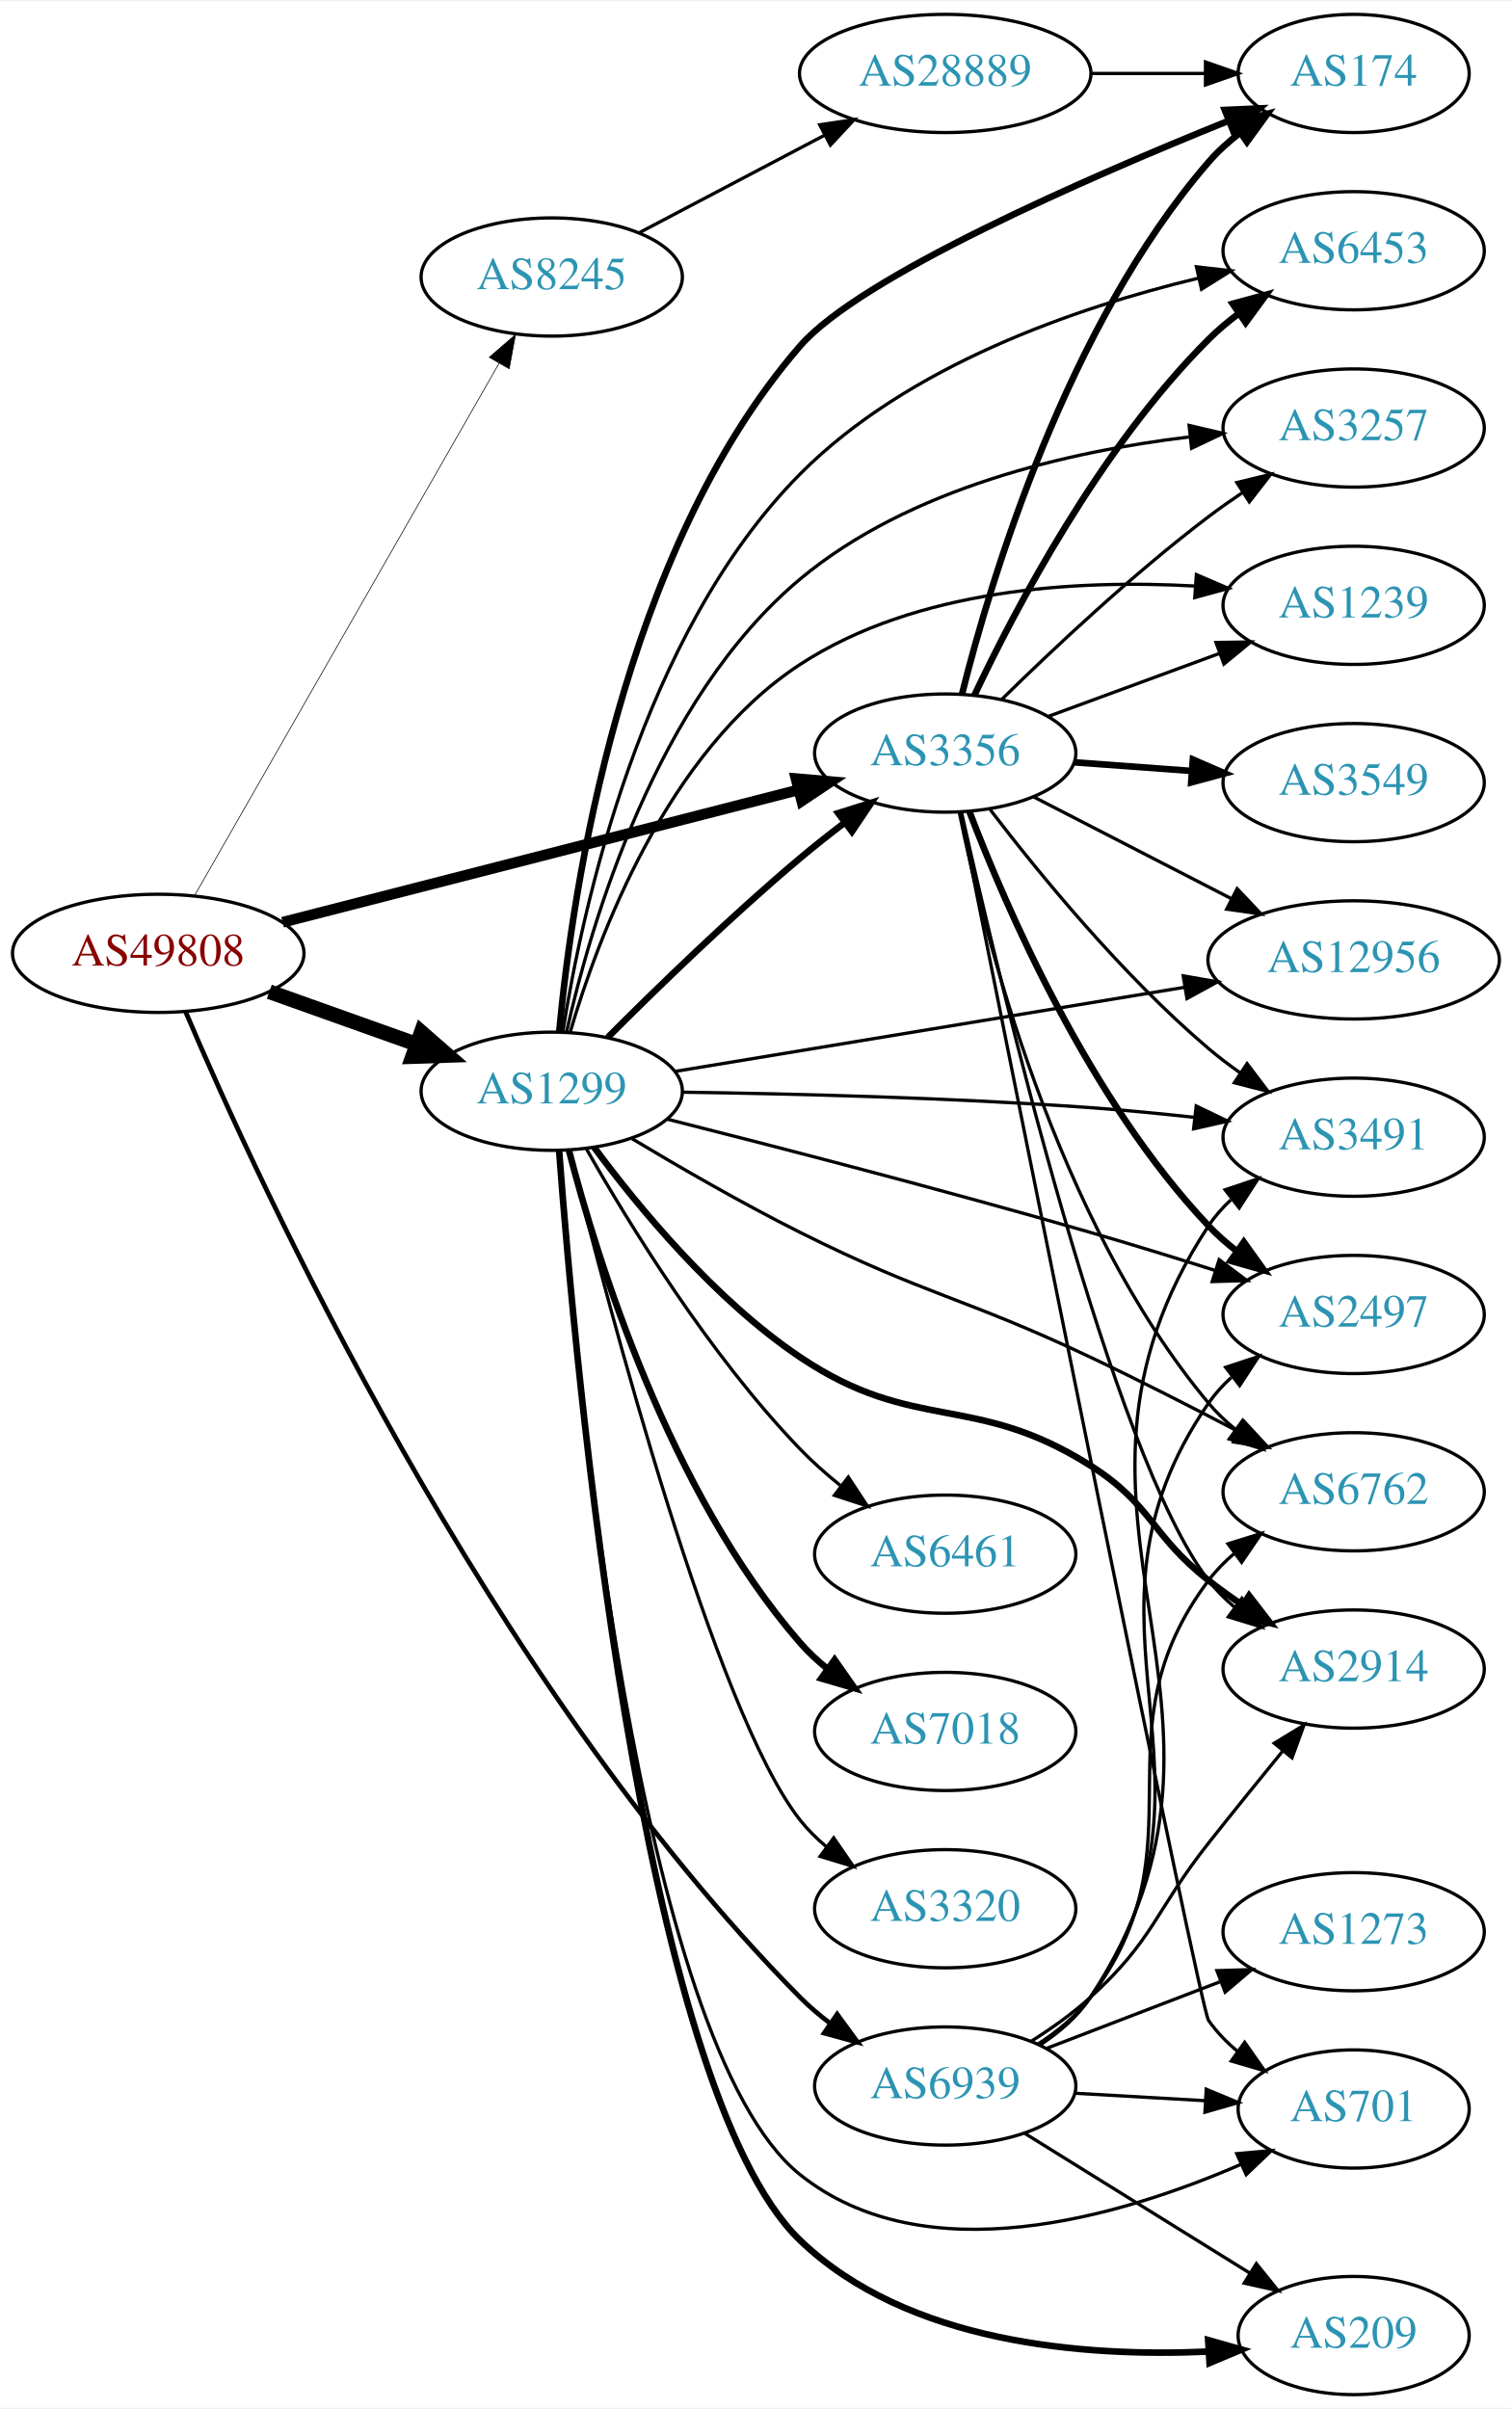
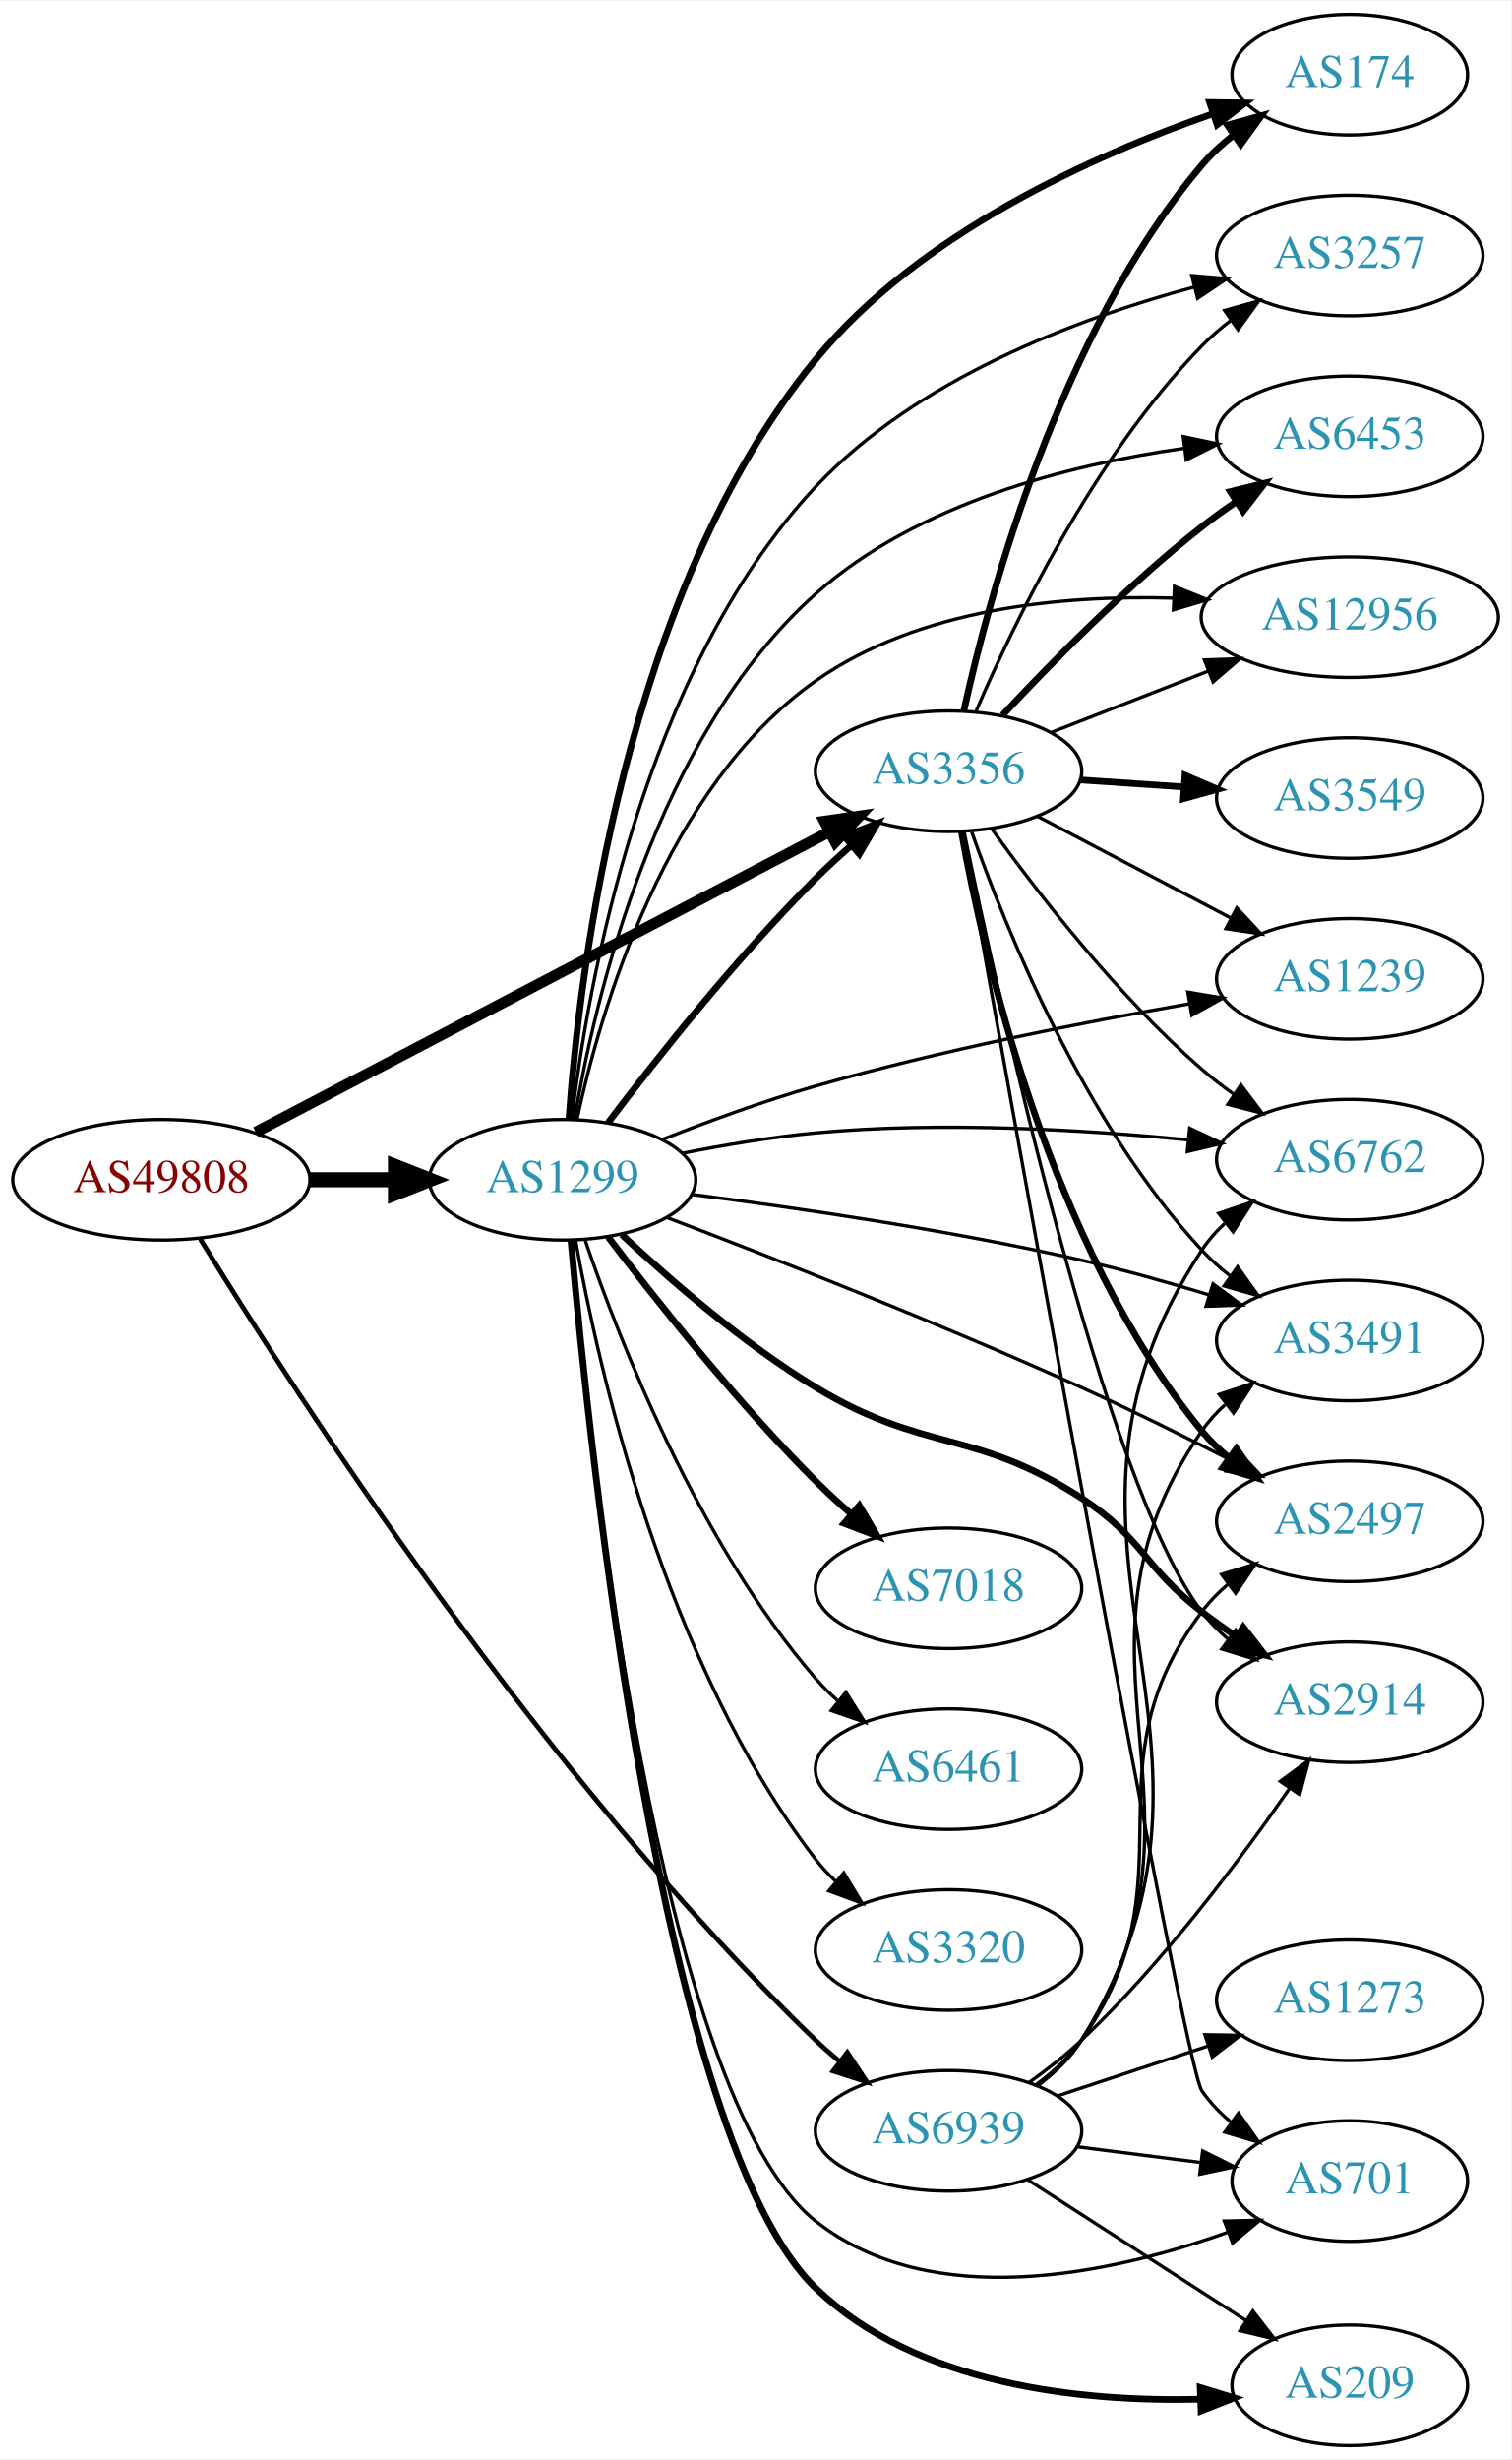
- <svg xmlns="http://www.w3.org/2000/svg" xmlns:xlink="http://www.w3.org/1999/xlink" width="460pt" height="733pt" viewBox="0.00 0.00 460.47 733.00">
-   <g id="graph0" class="graph" transform="scale(1 1) rotate(0) translate(4 729)">
-     <polygon fill="white" stroke="none" points="-4,4 -4,-729 456.469,-729 456.469,4 -4,4" />
+ <svg xmlns="http://www.w3.org/2000/svg" xmlns:xlink="http://www.w3.org/1999/xlink" width="451pt" height="734pt" viewBox="0.00 0.00 451.37 734.00">
+   <g id="graph0" class="graph" transform="scale(1 1) rotate(0) translate(4 730)">
+     <polygon fill="white" stroke="none" points="-4,4 -4,-730 447.37,-730 447.37,4 -4,4" />
    <g id="node1" class="node">
      <g id="a_node1">
        <a xlink:href="/asn/49808" xlink:title="AS49808 ~ POWERSPEED-AS [AT]">
-           <ellipse fill="#ffffff" stroke="black" cx="44.196" cy="-439" rx="44.393" ry="18" />
-           <text text-anchor="middle" x="44.196" y="-435.3" font-family="Times,serif" font-size="14.00" fill="#880000">AS49808</text>
+           <ellipse fill="#ffffff" stroke="black" cx="44.196" cy="-378" rx="44.393" ry="18" />
+           <text text-anchor="middle" x="44.196" y="-374.3" font-family="Times,serif" font-size="14.00" fill="#880000">AS49808</text>
        </a>
      </g>
    </g>
    <g id="node2" class="node">
      <g id="a_node2">
        <a xlink:href="/asn/1299" xlink:title="AS1299 ~ Telia Carrier [EU]">
-           <ellipse fill="#ffffff" stroke="black" cx="164.039" cy="-397" rx="39.794" ry="18" />
-           <text text-anchor="middle" x="164.039" y="-393.3" font-family="Times,serif" font-size="14.00" fill="#2c94b3">AS1299</text>
+           <ellipse fill="#ffffff" stroke="black" cx="164.039" cy="-378" rx="39.794" ry="18" />
+           <text text-anchor="middle" x="164.039" y="-374.3" font-family="Times,serif" font-size="14.00" fill="#2c94b3">AS1299</text>
        </a>
      </g>
    </g>
    <g id="edge1" class="edge">
-       <path fill="none" stroke="black" stroke-width="4.5" d="M78.022,-427.301C91.855,-422.37 108.093,-416.583 122.651,-411.394" />
-       <polygon fill="black" stroke="black" stroke-width="4.5" points="124.313,-414.982 132.411,-407.916 121.669,-407.564 124.313,-414.982" />
+       <path fill="none" stroke="black" stroke-width="4.5" d="M88.407,-378C96.72,-378 105.482,-378 113.965,-378" />
+       <polygon fill="black" stroke="black" stroke-width="4.5" points="114.123,-381.938 124.123,-378 114.123,-374.063 114.123,-381.938" />
    </g>
    <g id="node3" class="node">
      <g id="a_node3">
        <a xlink:href="/asn/3356" xlink:title="AS3356 ~ Level 3 Parent, LLC [US]">
-           <ellipse fill="#ffffff" stroke="black" cx="283.881" cy="-500" rx="39.794" ry="18" />
-           <text text-anchor="middle" x="283.881" y="-496.3" font-family="Times,serif" font-size="14.00" fill="#2c94b3">AS3356</text>
+           <ellipse fill="#ffffff" stroke="black" cx="279.332" cy="-500" rx="39.794" ry="18" />
+           <text text-anchor="middle" x="279.332" y="-496.3" font-family="Times,serif" font-size="14.00" fill="#2c94b3">AS3356</text>
        </a>
      </g>
    </g>
    <g id="edge2" class="edge">
-       <path fill="none" stroke="black" stroke-width="3.273" d="M82.074,-448.464C124.502,-459.353 194.107,-477.217 239.209,-488.792" />
-       <polygon fill="black" stroke="black" stroke-width="3.273" points="238.443,-492.209 248.999,-491.304 240.183,-485.428 238.443,-492.209" />
+       <path fill="none" stroke="black" stroke-width="3.273" d="M72.396,-392.234C114.873,-414.462 196.916,-457.395 243.606,-481.828" />
+       <polygon fill="black" stroke="black" stroke-width="3.273" points="242.244,-485.066 252.727,-486.601 245.49,-478.864 242.244,-485.066" />
    </g>
    <g id="node4" class="node">
      <g id="a_node4">
-         <a xlink:href="/asn/8245" xlink:title="AS8245 ~ Video-Broadcast GmbH [AT]">
-           <ellipse fill="#ffffff" stroke="black" cx="164.039" cy="-645" rx="39.794" ry="18" />
-           <text text-anchor="middle" x="164.039" y="-641.3" font-family="Times,serif" font-size="14.00" fill="#2c94b3">AS8245</text>
+         <a xlink:href="/asn/6939" xlink:title="AS6939 ~ Hurricane Electric LLC [US]">
+           <ellipse fill="#ffffff" stroke="black" cx="279.332" cy="-94" rx="39.794" ry="18" />
+           <text text-anchor="middle" x="279.332" y="-90.3" font-family="Times,serif" font-size="14.00" fill="#2c94b3">AS6939</text>
        </a>
      </g>
    </g>
    <g id="edge3" class="edge">
-       <path fill="none" stroke="black" stroke-width="0.205" d="M55.243,-456.563C75.985,-492.822 123.639,-576.125 148.041,-618.782" />
-       <polygon fill="black" stroke="black" stroke-width="0.205" points="145.013,-620.539 153.017,-627.481 151.089,-617.063 145.013,-620.539" />
+       <path fill="none" stroke="black" stroke-width="1.432" d="M55.831,-360.296C82.775,-316.359 157.452,-200.166 239.685,-121 241.841,-118.925 244.169,-116.891 246.577,-114.93" />
+       <polygon fill="black" stroke="black" stroke-width="1.432" points="249.085,-117.421 254.933,-108.586 244.852,-111.846 249.085,-117.421" />
+     </g>
+     <g id="edge4" class="edge">
+       <path fill="none" stroke="black" stroke-width="2" d="M177.648,-395.057C191.83,-413.781 215.991,-444.325 239.685,-468 242.963,-471.275 246.546,-474.57 250.168,-477.736" />
+       <polygon fill="black" stroke="black" stroke-width="2" points="248.155,-480.618 258.051,-484.402 252.675,-475.273 248.155,-480.618" />
    </g>
    <g id="node5" class="node">
      <g id="a_node5">
-         <a xlink:href="/asn/6939" xlink:title="AS6939 ~ Hurricane Electric LLC [US]">
-           <ellipse fill="#ffffff" stroke="black" cx="283.881" cy="-94" rx="39.794" ry="18" />
-           <text text-anchor="middle" x="283.881" y="-90.3" font-family="Times,serif" font-size="14.00" fill="#2c94b3">AS6939</text>
-         </a>
-       </g>
-     </g>
-     <g id="edge4" class="edge">
-       <path fill="none" stroke="black" stroke-width="1.432" d="M52.515,-421.241C74.445,-369.689 144.057,-217.564 239.685,-121 242.476,-118.182 245.614,-115.523 248.893,-113.053" />
-       <polygon fill="black" stroke="black" stroke-width="1.432" points="250.963,-115.877 257.214,-107.323 246.993,-110.112 250.963,-115.877" />
-     </g>
-     <g id="edge17" class="edge">
-       <path fill="none" stroke="black" stroke-width="2" d="M181.105,-413.392C195.871,-428.184 218.601,-450.277 239.685,-468 243.972,-471.603 248.622,-475.275 253.23,-478.786" />
-       <polygon fill="black" stroke="black" stroke-width="2" points="251.284,-481.701 261.39,-484.881 255.473,-476.092 251.284,-481.701" />
+         <a xlink:href="/asn/174" xlink:title="AS174 ~ Cogent Communications [US]">
+           <ellipse fill="#ffffff" stroke="black" cx="399.174" cy="-708" rx="35.194" ry="18" />
+           <text text-anchor="middle" x="399.174" y="-704.3" font-family="Times,serif" font-size="14.00" fill="#2c94b3">AS174</text>
+         </a>
+       </g>
+     </g>
+     <g id="edge5" class="edge">
+       <path fill="none" stroke="black" stroke-width="2" d="M165.95,-396.183C169.04,-440.051 182.428,-553.22 239.685,-623 270.461,-660.507 322.269,-683.799 358.238,-696.313" />
+       <polygon fill="black" stroke="black" stroke-width="2" points="357.338,-699.703 367.932,-699.56 359.561,-693.065 357.338,-699.703" />
    </g>
    <g id="node6" class="node">
      <g id="a_node6">
        <a xlink:href="/asn/2914" xlink:title="AS2914 ~ NTT America, Inc. [US]">
-           <ellipse fill="#ffffff" stroke="black" cx="408.273" cy="-221" rx="39.794" ry="18" />
-           <text text-anchor="middle" x="408.273" y="-217.3" font-family="Times,serif" font-size="14.00" fill="#2c94b3">AS2914</text>
-         </a>
-       </g>
-     </g>
-     <g id="edge5" class="edge">
-       <path fill="none" stroke="black" stroke-width="2" d="M176.946,-379.914C190.341,-361.817 213.656,-333.494 239.685,-316 274.489,-292.609 292.645,-305.428 328.077,-283 346.933,-271.065 346.517,-261.769 364.077,-248 367.366,-245.422 370.912,-242.875 374.508,-240.437" />
-       <polygon fill="black" stroke="black" stroke-width="2" points="376.422,-243.367 382.894,-234.979 372.604,-237.5 376.422,-243.367" />
+           <ellipse fill="#ffffff" stroke="black" cx="399.174" cy="-222" rx="39.794" ry="18" />
+           <text text-anchor="middle" x="399.174" y="-218.3" font-family="Times,serif" font-size="14.00" fill="#2c94b3">AS2914</text>
+         </a>
+       </g>
+     </g>
+     <g id="edge6" class="edge">
+       <path fill="none" stroke="black" stroke-width="2" d="M181.711,-361.638C196.149,-348.112 218.06,-329.073 239.685,-316 272.351,-296.252 286.957,-303.778 318.978,-283 337.44,-271.02 337.562,-262.454 354.978,-249 358.285,-246.445 361.843,-243.914 365.446,-241.484" />
+       <polygon fill="black" stroke="black" stroke-width="2" points="367.357,-244.417 373.84,-236.037 363.546,-238.545 367.357,-244.417" />
    </g>
    <g id="node7" class="node">
      <g id="a_node7">
-         <a xlink:href="/asn/6453" xlink:title="AS6453 ~ TATA COMMUNICATIONS (AMERICA) INC [US]">
-           <ellipse fill="#ffffff" stroke="black" cx="408.273" cy="-653" rx="39.794" ry="18" />
-           <text text-anchor="middle" x="408.273" y="-649.3" font-family="Times,serif" font-size="14.00" fill="#2c94b3">AS6453</text>
-         </a>
-       </g>
-     </g>
-     <g id="edge6" class="edge">
-       <path fill="none" stroke="black" d="M167.427,-415.09C173.2,-451.898 191.197,-536.148 239.685,-585 272.54,-618.102 323.687,-635.683 360.84,-644.611" />
-       <polygon fill="black" stroke="black" points="360.393,-648.099 370.921,-646.906 361.947,-641.274 360.393,-648.099" />
+         <a xlink:href="/asn/3257" xlink:title="AS3257 ~ GTT [DE]">
+           <ellipse fill="#ffffff" stroke="black" cx="399.174" cy="-654" rx="39.794" ry="18" />
+           <text text-anchor="middle" x="399.174" y="-650.3" font-family="Times,serif" font-size="14.00" fill="#2c94b3">AS3257</text>
+         </a>
+       </g>
+     </g>
+     <g id="edge7" class="edge">
+       <path fill="none" stroke="black" d="M166.76,-395.968C171.425,-435.219 187.69,-529.537 239.685,-585 269.761,-617.082 317.334,-635.044 352.519,-644.539" />
+       <polygon fill="black" stroke="black" points="351.992,-648.017 362.548,-647.109 353.73,-641.236 351.992,-648.017" />
    </g>
    <g id="node8" class="node">
      <g id="a_node8">
-         <a xlink:href="/asn/174" xlink:title="AS174 ~ Cogent Communications [US]">
-           <ellipse fill="#ffffff" stroke="black" cx="408.273" cy="-707" rx="35.194" ry="18" />
-           <text text-anchor="middle" x="408.273" y="-703.3" font-family="Times,serif" font-size="14.00" fill="#2c94b3">AS174</text>
-         </a>
-       </g>
-     </g>
-     <g id="edge7" class="edge">
-       <path fill="none" stroke="black" stroke-width="2" d="M166.33,-415.207C170.195,-456.99 185.058,-560.998 239.685,-624 257.878,-644.981 326.587,-674.983 370.178,-692.581" />
-       <polygon fill="black" stroke="black" stroke-width="2" points="369.02,-695.888 379.604,-696.352 371.62,-689.389 369.02,-695.888" />
+         <a xlink:href="/asn/7018" xlink:title="AS7018 ~ AT&amp;T Services, Inc. [US]">
+           <ellipse fill="#ffffff" stroke="black" cx="279.332" cy="-256" rx="39.794" ry="18" />
+           <text text-anchor="middle" x="279.332" y="-252.3" font-family="Times,serif" font-size="14.00" fill="#2c94b3">AS7018</text>
+         </a>
+       </g>
+     </g>
+     <g id="edge8" class="edge">
+       <path fill="none" stroke="black" stroke-width="2" d="M177.648,-360.943C191.83,-342.219 215.991,-311.675 239.685,-288 242.963,-284.725 246.546,-281.43 250.168,-278.264" />
+       <polygon fill="black" stroke="black" stroke-width="2" points="252.675,-280.727 258.051,-271.598 248.155,-275.382 252.675,-280.727" />
    </g>
    <g id="node9" class="node">
      <g id="a_node9">
-         <a xlink:href="/asn/3257" xlink:title="AS3257 ~ GTT [DE]">
-           <ellipse fill="#ffffff" stroke="black" cx="408.273" cy="-599" rx="39.794" ry="18" />
-           <text text-anchor="middle" x="408.273" y="-595.3" font-family="Times,serif" font-size="14.00" fill="#2c94b3">AS3257</text>
-         </a>
-       </g>
-     </g>
-     <g id="edge8" class="edge">
-       <path fill="none" stroke="black" d="M168.522,-414.951C175.788,-447.486 195.684,-516.224 239.685,-553 272.976,-580.824 321.748,-591.904 358.103,-596.271" />
-       <polygon fill="black" stroke="black" points="358.165,-599.798 368.479,-597.378 358.907,-592.837 358.165,-599.798" />
+         <a xlink:href="/asn/701" xlink:title="AS701 ~ UUNET [US]">
+           <ellipse fill="#ffffff" stroke="black" cx="399.174" cy="-79" rx="35.194" ry="18" />
+           <text text-anchor="middle" x="399.174" y="-75.3" font-family="Times,serif" font-size="14.00" fill="#2c94b3">AS701</text>
+         </a>
+       </g>
+     </g>
+     <g id="edge9" class="edge">
+       <path fill="none" stroke="black" d="M166.525,-359.893C171.923,-299.102 192.701,-104.042 239.685,-67 274.447,-39.594 327.877,-51.247 362.929,-63.769" />
+       <polygon fill="black" stroke="black" points="361.705,-67.048 372.297,-67.293 364.169,-60.496 361.705,-67.048" />
    </g>
    <g id="node10" class="node">
      <g id="a_node10">
-         <a xlink:href="/asn/3491" xlink:title="AS3491 ~ PCCW Global, Inc. [US]">
-           <ellipse fill="#ffffff" stroke="black" cx="408.273" cy="-383" rx="39.794" ry="18" />
-           <text text-anchor="middle" x="408.273" y="-379.3" font-family="Times,serif" font-size="14.00" fill="#2c94b3">AS3491</text>
-         </a>
-       </g>
-     </g>
-     <g id="edge9" class="edge">
-       <path fill="none" stroke="black" d="M203.956,-396.708C237.016,-396.244 285.709,-395.052 328.077,-392 338.325,-391.262 349.291,-390.195 359.696,-389.052" />
-       <polygon fill="black" stroke="black" points="360.327,-392.502 369.866,-387.893 359.534,-385.547 360.327,-392.502" />
+         <a xlink:href="/asn/6453" xlink:title="AS6453 ~ TATA COMMUNICATIONS (AMERICA) INC [US]">
+           <ellipse fill="#ffffff" stroke="black" cx="399.174" cy="-600" rx="39.794" ry="18" />
+           <text text-anchor="middle" x="399.174" y="-596.3" font-family="Times,serif" font-size="14.00" fill="#2c94b3">AS6453</text>
+         </a>
+       </g>
+     </g>
+     <g id="edge10" class="edge">
+       <path fill="none" stroke="black" d="M167.589,-396.046C173.552,-431.445 191.724,-510.256 239.685,-553 269.976,-579.996 315.146,-591.509 349.523,-596.407" />
+       <polygon fill="black" stroke="black" points="349.454,-599.926 359.817,-597.724 350.342,-592.983 349.454,-599.926" />
    </g>
    <g id="node11" class="node">
      <g id="a_node11">
-         <a xlink:href="/asn/6461" xlink:title="AS6461 ~ Zayo Bandwidth [US]">
-           <ellipse fill="#ffffff" stroke="black" cx="283.881" cy="-256" rx="39.794" ry="18" />
-           <text text-anchor="middle" x="283.881" y="-252.3" font-family="Times,serif" font-size="14.00" fill="#2c94b3">AS6461</text>
-         </a>
-       </g>
-     </g>
-     <g id="edge10" class="edge">
-       <path fill="none" stroke="black" d="M174.585,-379.46C187.461,-356.766 211.994,-316.738 239.685,-288 243.395,-284.15 247.607,-280.421 251.911,-276.952" />
-       <polygon fill="black" stroke="black" points="254.364,-279.483 260.193,-270.636 250.119,-273.916 254.364,-279.483" />
+         <a xlink:href="/asn/6762" xlink:title="AS6762 ~ TELECOM ITALIA SPARKLE S.p.A. [IT]">
+           <ellipse fill="#ffffff" stroke="black" cx="399.174" cy="-384" rx="39.794" ry="18" />
+           <text text-anchor="middle" x="399.174" y="-380.3" font-family="Times,serif" font-size="14.00" fill="#2c94b3">AS6762</text>
+         </a>
+       </g>
+     </g>
+     <g id="edge11" class="edge">
+       <path fill="none" stroke="black" d="M199.788,-385.901C212.294,-388.376 226.556,-390.779 239.685,-392 276.901,-395.46 319.182,-393.006 350.708,-389.935" />
+       <polygon fill="black" stroke="black" points="351.376,-393.384 360.964,-388.877 350.658,-386.421 351.376,-393.384" />
    </g>
    <g id="node12" class="node">
      <g id="a_node12">
-         <a xlink:href="/asn/7018" xlink:title="AS7018 ~ AT&amp;T Services, Inc. [US]">
-           <ellipse fill="#ffffff" stroke="black" cx="283.881" cy="-202" rx="39.794" ry="18" />
-           <text text-anchor="middle" x="283.881" y="-198.3" font-family="Times,serif" font-size="14.00" fill="#2c94b3">AS7018</text>
-         </a>
-       </g>
-     </g>
-     <g id="edge11" class="edge">
-       <path fill="none" stroke="black" stroke-width="2" d="M169.301,-378.909C177.834,-345.89 199.712,-275.025 239.685,-229 242.15,-226.162 244.987,-223.523 248.004,-221.093" />
-       <polygon fill="black" stroke="black" stroke-width="2" points="250.191,-223.832 256.282,-215.163 246.114,-218.142 250.191,-223.832" />
+         <a xlink:href="/asn/6461" xlink:title="AS6461 ~ Zayo Bandwidth [US]">
+           <ellipse fill="#ffffff" stroke="black" cx="279.332" cy="-202" rx="39.794" ry="18" />
+           <text text-anchor="middle" x="279.332" y="-198.3" font-family="Times,serif" font-size="14.00" fill="#2c94b3">AS6461</text>
+         </a>
+       </g>
+     </g>
+     <g id="edge12" class="edge">
+       <path fill="none" stroke="black" d="M170.837,-359.804C181.036,-329.923 204.496,-269.716 239.685,-229 241.642,-226.736 243.828,-224.568 246.138,-222.514" />
+       <polygon fill="black" stroke="black" points="248.674,-224.969 254.317,-216.002 244.313,-219.493 248.674,-224.969" />
    </g>
    <g id="node13" class="node">
      <g id="a_node13">
-         <a xlink:href="/asn/1239" xlink:title="AS1239 ~ Sprint [US]">
-           <ellipse fill="#ffffff" stroke="black" cx="408.273" cy="-545" rx="39.794" ry="18" />
-           <text text-anchor="middle" x="408.273" y="-541.3" font-family="Times,serif" font-size="14.00" fill="#2c94b3">AS1239</text>
-         </a>
-       </g>
-     </g>
-     <g id="edge12" class="edge">
-       <path fill="none" stroke="black" d="M169.637,-414.909C178.111,-443.904 199.148,-500.541 239.685,-527 275.147,-550.146 324.07,-552.876 359.903,-550.875" />
-       <polygon fill="black" stroke="black" points="360.376,-554.35 370.106,-550.159 359.886,-547.367 360.376,-554.35" />
+         <a xlink:href="/asn/12956" xlink:title="AS12956 ~ TELXIUS [ES]">
+           <ellipse fill="#ffffff" stroke="black" cx="399.174" cy="-546" rx="44.393" ry="18" />
+           <text text-anchor="middle" x="399.174" y="-542.3" font-family="Times,serif" font-size="14.00" fill="#2c94b3">AS12956</text>
+         </a>
+       </g>
+     </g>
+     <g id="edge13" class="edge">
+       <path fill="none" stroke="black" d="M168.343,-396.045C175.278,-428.269 194.598,-495.297 239.685,-527 270.501,-548.668 313.279,-552.682 346.626,-551.681" />
+       <polygon fill="black" stroke="black" points="346.819,-555.176 356.648,-551.223 346.499,-548.183 346.819,-555.176" />
    </g>
    <g id="node14" class="node">
      <g id="a_node14">
-         <a xlink:href="/asn/209" xlink:title="AS209 ~ CenturyLink Communications, LLC [US]">
-           <ellipse fill="#ffffff" stroke="black" cx="408.273" cy="-18" rx="35.194" ry="18" />
-           <text text-anchor="middle" x="408.273" y="-14.3" font-family="Times,serif" font-size="14.00" fill="#2c94b3">AS209</text>
-         </a>
-       </g>
-     </g>
-     <g id="edge13" class="edge">
-       <path fill="none" stroke="black" stroke-width="2" d="M166.292,-378.811C171.156,-313.732 190.991,-93.842 239.685,-47 272.363,-15.565 326.14,-11.408 363.944,-13.114" />
-       <polygon fill="black" stroke="black" stroke-width="2" points="363.959,-16.622 374.152,-13.733 364.383,-9.634 363.959,-16.622" />
+         <a xlink:href="/asn/1239" xlink:title="AS1239 ~ Sprint [US]">
+           <ellipse fill="#ffffff" stroke="black" cx="399.174" cy="-438" rx="39.794" ry="18" />
+           <text text-anchor="middle" x="399.174" y="-434.3" font-family="Times,serif" font-size="14.00" fill="#2c94b3">AS1239</text>
+         </a>
+       </g>
+     </g>
+     <g id="edge14" class="edge">
+       <path fill="none" stroke="black" d="M193.747,-389.995C207.477,-395.414 224.25,-401.578 239.685,-406 276.697,-416.605 319.543,-425.031 351.347,-430.57" />
+       <polygon fill="black" stroke="black" points="350.817,-434.03 361.264,-432.266 351.997,-427.13 350.817,-434.03" />
    </g>
    <g id="node15" class="node">
      <g id="a_node15">
-         <a xlink:href="/asn/12956" xlink:title="AS12956 ~ TELXIUS [ES]">
-           <ellipse fill="#ffffff" stroke="black" cx="408.273" cy="-437" rx="44.393" ry="18" />
-           <text text-anchor="middle" x="408.273" y="-433.3" font-family="Times,serif" font-size="14.00" fill="#2c94b3">AS12956</text>
-         </a>
-       </g>
-     </g>
-     <g id="edge14" class="edge">
-       <path fill="none" stroke="black" d="M201.566,-403.032C242.852,-409.849 310.331,-420.992 356.674,-428.645" />
-       <polygon fill="black" stroke="black" points="356.369,-432.141 366.805,-430.318 357.509,-425.235 356.369,-432.141" />
+         <a xlink:href="/asn/3320" xlink:title="AS3320 ~ DTAG [DE]">
+           <ellipse fill="#ffffff" stroke="black" cx="279.332" cy="-148" rx="39.794" ry="18" />
+           <text text-anchor="middle" x="279.332" y="-144.3" font-family="Times,serif" font-size="14.00" fill="#2c94b3">AS3320</text>
+         </a>
+       </g>
+     </g>
+     <g id="edge15" class="edge">
+       <path fill="none" stroke="black" d="M167.91,-359.959C174.665,-322.218 194.525,-233.589 239.685,-175 241.465,-172.691 243.498,-170.501 245.679,-168.443" />
+       <polygon fill="black" stroke="black" points="248.036,-171.036 253.513,-161.967 243.576,-165.641 248.036,-171.036" />
    </g>
    <g id="node16" class="node">
      <g id="a_node16">
-         <a xlink:href="/asn/3320" xlink:title="AS3320 ~ DTAG [DE]">
-           <ellipse fill="#ffffff" stroke="black" cx="283.881" cy="-148" rx="39.794" ry="18" />
-           <text text-anchor="middle" x="283.881" y="-144.3" font-family="Times,serif" font-size="14.00" fill="#2c94b3">AS3320</text>
-         </a>
-       </g>
-     </g>
-     <g id="edge15" class="edge">
-       <path fill="none" stroke="black" d="M169.414,-379.006C181.055,-332.192 213.671,-207.953 239.685,-175 242.014,-172.05 244.76,-169.335 247.721,-166.859" />
-       <polygon fill="black" stroke="black" points="249.914,-169.591 255.92,-160.864 245.782,-163.941 249.914,-169.591" />
+         <a xlink:href="/asn/3491" xlink:title="AS3491 ~ PCCW Global, Inc. [US]">
+           <ellipse fill="#ffffff" stroke="black" cx="399.174" cy="-330" rx="39.794" ry="18" />
+           <text text-anchor="middle" x="399.174" y="-326.3" font-family="Times,serif" font-size="14.00" fill="#2c94b3">AS3491</text>
+         </a>
+       </g>
+     </g>
+     <g id="edge16" class="edge">
+       <path fill="none" stroke="black" d="M202.644,-373.628C233.984,-369.629 279.687,-362.97 318.978,-354 331.453,-351.152 344.833,-347.381 356.979,-343.674" />
+       <polygon fill="black" stroke="black" points="358.34,-346.915 366.844,-340.596 356.255,-340.233 358.34,-346.915" />
    </g>
    <g id="node17" class="node">
      <g id="a_node17">
-         <a xlink:href="/asn/2497" xlink:title="AS2497 ~ Internet Initiative Japan Inc. [JP]">
-           <ellipse fill="#ffffff" stroke="black" cx="408.273" cy="-329" rx="39.794" ry="18" />
-           <text text-anchor="middle" x="408.273" y="-325.3" font-family="Times,serif" font-size="14.00" fill="#2c94b3">AS2497</text>
-         </a>
-       </g>
-     </g>
-     <g id="edge16" class="edge">
-       <path fill="none" stroke="black" d="M199.206,-388.496C232.285,-380.143 283.791,-366.822 328.077,-354 340.412,-350.429 353.749,-346.317 365.899,-342.472" />
-       <polygon fill="black" stroke="black" points="367.313,-345.695 375.778,-339.323 365.187,-339.026 367.313,-345.695" />
+         <a xlink:href="/asn/209" xlink:title="AS209 ~ CenturyLink Communications, LLC [US]">
+           <ellipse fill="#ffffff" stroke="black" cx="399.174" cy="-18" rx="35.194" ry="18" />
+           <text text-anchor="middle" x="399.174" y="-14.3" font-family="Times,serif" font-size="14.00" fill="#2c94b3">AS209</text>
+         </a>
+       </g>
+     </g>
+     <g id="edge17" class="edge">
+       <path fill="none" stroke="black" stroke-width="2" d="M166.536,-359.945C172.101,-297.364 193.683,-91.161 239.685,-47 269.897,-17.997 318.981,-12.999 354.528,-13.848" />
+       <polygon fill="black" stroke="black" stroke-width="2" points="354.496,-17.35 364.628,-14.253 354.777,-10.355 354.496,-17.35" />
    </g>
    <g id="node18" class="node">
      <g id="a_node18">
-         <a xlink:href="/asn/6762" xlink:title="AS6762 ~ TELECOM ITALIA SPARKLE S.p.A. [IT]">
-           <ellipse fill="#ffffff" stroke="black" cx="408.273" cy="-275" rx="39.794" ry="18" />
-           <text text-anchor="middle" x="408.273" y="-271.3" font-family="Times,serif" font-size="14.00" fill="#2c94b3">AS6762</text>
+         <a xlink:href="/asn/2497" xlink:title="AS2497 ~ Internet Initiative Japan Inc. [JP]">
+           <ellipse fill="#ffffff" stroke="black" cx="399.174" cy="-276" rx="39.794" ry="18" />
+           <text text-anchor="middle" x="399.174" y="-272.3" font-family="Times,serif" font-size="14.00" fill="#2c94b3">AS2497</text>
        </a>
      </g>
    </g>
    <g id="edge18" class="edge">
-       <path fill="none" stroke="black" d="M188.52,-382.531C203.031,-373.828 222.167,-362.774 239.685,-354 277.92,-334.851 289.422,-334.286 328.077,-316 342.974,-308.953 359.174,-300.678 373.018,-293.415" />
-       <polygon fill="black" stroke="black" points="374.973,-296.341 382.181,-288.576 371.704,-290.151 374.973,-296.341" />
+       <path fill="none" stroke="black" d="M195.154,-366.74C226.42,-354.848 276.592,-335.198 318.978,-316 333.799,-309.287 349.872,-301.304 363.64,-294.242" />
+       <polygon fill="black" stroke="black" points="365.485,-297.229 372.761,-289.527 362.27,-291.011 365.485,-297.229" />
+     </g>
+     <g id="edge27" class="edge">
+       <path fill="none" stroke="black" stroke-width="2" d="M283.915,-518.115C291.601,-553.061 312.523,-630.765 354.978,-681 357.74,-684.268 361,-687.264 364.472,-689.976" />
+       <polygon fill="black" stroke="black" stroke-width="2" points="362.613,-692.946 372.822,-695.779 366.608,-687.198 362.613,-692.946" />
+     </g>
+     <g id="edge23" class="edge">
+       <path fill="none" stroke="black" d="M283.97,-481.915C294.508,-430.864 326.135,-286.894 354.978,-249 357.255,-246.009 359.966,-243.267 362.904,-240.774" />
+       <polygon fill="black" stroke="black" points="365.099,-243.505 371.073,-234.755 360.946,-237.87 365.099,-243.505" />
+     </g>
+     <g id="edge28" class="edge">
+       <path fill="none" stroke="black" d="M287.486,-517.772C298.747,-544.075 322.695,-593.824 354.978,-627 357.599,-629.694 360.541,-632.237 363.624,-634.606" />
+       <polygon fill="black" stroke="black" points="361.791,-637.595 371.993,-640.452 365.799,-631.856 361.791,-637.595" />
+     </g>
+     <g id="edge24" class="edge">
+       <path fill="none" stroke="black" d="M283.551,-481.936C297.16,-405.721 349.514,-113.992 354.978,-106 357.393,-102.468 360.437,-99.307 363.787,-96.503" />
+       <polygon fill="black" stroke="black" points="365.926,-99.276 372.006,-90.6 361.842,-93.591 365.926,-99.276" />
+     </g>
+     <g id="edge21" class="edge">
+       <path fill="none" stroke="black" stroke-width="2" d="M295.429,-516.712C309.894,-532.235 332.751,-555.519 354.978,-573 358.263,-575.583 361.806,-578.133 365.401,-580.573" />
+       <polygon fill="black" stroke="black" stroke-width="2" points="363.496,-583.509 373.786,-586.033 367.316,-577.643 363.496,-583.509" />
+     </g>
+     <g id="edge22" class="edge">
+       <path fill="none" stroke="black" d="M292.156,-482.879C305.83,-463.868 329.717,-432.967 354.978,-411 357.971,-408.398 361.24,-405.878 364.598,-403.493" />
+       <polygon fill="black" stroke="black" points="366.647,-406.334 373.019,-397.869 362.759,-400.513 366.647,-406.334" />
+     </g>
+     <g id="edge29" class="edge">
+       <path fill="none" stroke="black" d="M310.068,-511.608C324.297,-517.162 341.564,-523.902 357.029,-529.939" />
+       <polygon fill="black" stroke="black" points="355.793,-533.214 366.381,-533.59 358.339,-526.693 355.793,-533.214" />
+     </g>
+     <g id="edge25" class="edge">
+       <path fill="none" stroke="black" d="M305.902,-486.547C322.811,-477.65 345.184,-465.879 363.665,-456.156" />
+       <polygon fill="black" stroke="black" points="365.434,-459.18 372.654,-451.427 362.174,-452.986 365.434,-459.18" />
+     </g>
+     <g id="edge26" class="edge">
+       <path fill="none" stroke="black" d="M286.252,-481.878C296.477,-452.773 319.791,-395.028 354.978,-357 357.531,-354.241 360.426,-351.654 363.481,-349.258" />
+       <polygon fill="black" stroke="black" points="365.662,-352.003 371.81,-343.374 361.623,-346.285 365.662,-352.003" />
+     </g>
+     <g id="edge20" class="edge">
+       <path fill="none" stroke="black" stroke-width="2" d="M283.166,-482.025C289.806,-444.893 309.388,-358.557 354.978,-303 357.362,-300.094 360.146,-297.409 363.129,-294.952" />
+       <polygon fill="black" stroke="black" stroke-width="2" points="365.32,-297.687 371.361,-288.983 361.211,-292.02 365.32,-297.687" />
    </g>
    <g id="node19" class="node">
      <g id="a_node19">
-         <a xlink:href="/asn/701" xlink:title="AS701 ~ UUNET [US]">
-           <ellipse fill="#ffffff" stroke="black" cx="408.273" cy="-87" rx="35.194" ry="18" />
-           <text text-anchor="middle" x="408.273" y="-83.3" font-family="Times,serif" font-size="14.00" fill="#2c94b3">AS701</text>
+         <a xlink:href="/asn/3549" xlink:title="AS3549 ~ Level 3 Parent, LLC [US]">
+           <ellipse fill="#ffffff" stroke="black" cx="399.174" cy="-492" rx="39.794" ry="18" />
+           <text text-anchor="middle" x="399.174" y="-488.3" font-family="Times,serif" font-size="14.00" fill="#2c94b3">AS3549</text>
        </a>
      </g>
    </g>
    <g id="edge19" class="edge">
-       <path fill="none" stroke="black" d="M166.274,-378.69C170.968,-315.27 190.011,-106.693 239.685,-67 277.719,-36.608 336.978,-54.092 373.889,-70.108" />
-       <polygon fill="black" stroke="black" points="372.664,-73.395 383.218,-74.331 375.551,-67.018 372.664,-73.395" />
-     </g>
-     <g id="edge24" class="edge">
-       <path fill="none" stroke="black" d="M288.862,-481.839C300.362,-430.572 334.688,-285.999 364.077,-248 366.377,-245.027 369.103,-242.297 372.052,-239.811" />
-       <polygon fill="black" stroke="black" points="374.245,-242.542 380.234,-233.802 370.102,-236.9 374.245,-242.542" />
-     </g>
-     <g id="edge21" class="edge">
-       <path fill="none" stroke="black" stroke-width="2" d="M292.765,-517.603C305.088,-543.662 330.968,-592.973 364.077,-626 366.885,-628.801 370.035,-631.449 373.32,-633.912" />
-       <polygon fill="black" stroke="black" stroke-width="2" points="371.425,-636.856 381.65,-639.634 375.389,-631.087 371.425,-636.856" />
-     </g>
-     <g id="edge23" class="edge">
-       <path fill="none" stroke="black" stroke-width="2" d="M289.008,-518.015C297.723,-552.769 320.849,-630.044 364.077,-680 366.877,-683.235 370.161,-686.212 373.646,-688.912" />
-       <polygon fill="black" stroke="black" stroke-width="2" points="371.796,-691.888 382.01,-694.703 375.781,-686.133 371.796,-691.888" />
-     </g>
-     <g id="edge25" class="edge">
-       <path fill="none" stroke="black" d="M301.115,-516.364C316.616,-531.59 340.97,-554.497 364.077,-572 367.408,-574.523 370.981,-577.034 374.593,-579.453" />
-       <polygon fill="black" stroke="black" points="372.699,-582.396 382.997,-584.888 376.501,-576.518 372.699,-582.396" />
-     </g>
-     <g id="edge29" class="edge">
-       <path fill="none" stroke="black" d="M297.598,-482.741C312.259,-463.565 337.739,-432.361 364.077,-410 367.101,-407.433 370.39,-404.937 373.76,-402.566" />
-       <polygon fill="black" stroke="black" points="375.805,-405.41 382.196,-396.959 371.93,-399.58 375.805,-405.41" />
-     </g>
-     <g id="edge27" class="edge">
-       <path fill="none" stroke="black" d="M315.135,-511.124C330.876,-516.911 350.323,-524.061 367.288,-530.298" />
-       <polygon fill="black" stroke="black" points="366.349,-533.682 376.943,-533.848 368.765,-527.112 366.349,-533.682" />
+       <path fill="none" stroke="black" stroke-width="2" d="M318.592,-497.403C328.471,-496.732 339.237,-496.001 349.567,-495.3" />
+       <polygon fill="black" stroke="black" stroke-width="2" points="349.963,-498.781 359.703,-494.612 349.489,-491.797 349.963,-498.781" />
+     </g>
+     <g id="edge32" class="edge">
+       <path fill="none" stroke="black" d="M303.271,-108.356C308.665,-112.175 314.222,-116.499 318.978,-121 343.303,-144.018 366.362,-174.82 381.258,-196.333" />
+       <polygon fill="black" stroke="black" points="378.406,-198.363 386.933,-204.652 384.189,-194.418 378.406,-198.363" />
    </g>
    <g id="edge30" class="edge">
-       <path fill="none" stroke="black" d="M310.837,-486.639C328.325,-477.638 351.637,-465.638 370.96,-455.692" />
-       <polygon fill="black" stroke="black" points="372.793,-458.685 380.082,-450.996 369.589,-452.461 372.793,-458.685" />
-     </g>
-     <g id="edge26" class="edge">
-       <path fill="none" stroke="black" stroke-width="2" d="M291.228,-482.237C302.329,-453.103 327.614,-394.558 364.077,-356 366.66,-353.269 369.575,-350.701 372.642,-348.316" />
-       <polygon fill="black" stroke="black" stroke-width="2" points="374.821,-351.063 380.989,-342.449 370.795,-345.337 374.821,-351.063" />
-     </g>
-     <g id="edge22" class="edge">
-       <path fill="none" stroke="black" d="M288.165,-481.929C295.726,-444.602 317.416,-357.814 364.077,-302 366.488,-299.116 369.289,-296.446 372.284,-293.998" />
-       <polygon fill="black" stroke="black" points="374.473,-296.734 380.531,-288.041 370.375,-291.059 374.473,-296.734" />
-     </g>
-     <g id="edge28" class="edge">
-       <path fill="none" stroke="black" d="M288.455,-482.101C303.542,-406.609 361.363,-117.906 364.077,-114 366.518,-110.487 369.58,-107.337 372.939,-104.539" />
-       <polygon fill="black" stroke="black" points="375.078,-107.313 381.168,-98.643 371.001,-101.622 375.078,-107.313" />
+       <path fill="none" stroke="black" d="M317.618,-89.254C329.418,-87.752 342.563,-86.079 354.754,-84.527" />
+       <polygon fill="black" stroke="black" points="355.242,-87.993 364.72,-83.258 354.358,-81.049 355.242,-87.993" />
+     </g>
+     <g id="edge36" class="edge">
+       <path fill="none" stroke="black" d="M305.911,-107.439C310.954,-111.191 315.694,-115.717 318.978,-121 374.994,-211.11 296.675,-268.352 354.978,-357 356.873,-359.882 359.194,-362.512 361.766,-364.901" />
+       <polygon fill="black" stroke="black" points="360.019,-367.976 370.062,-371.351 364.316,-362.45 360.019,-367.976" />
+     </g>
+     <g id="edge31" class="edge">
+       <path fill="none" stroke="black" d="M305.741,-107.548C310.792,-111.295 315.579,-115.791 318.978,-121 364.037,-190.056 308.167,-235.12 354.978,-303 356.936,-305.839 359.3,-308.44 361.901,-310.809" />
+       <polygon fill="black" stroke="black" points="360.185,-313.905 370.245,-317.229 364.453,-308.357 360.185,-313.905" />
+     </g>
+     <g id="edge33" class="edge">
+       <path fill="none" stroke="black" d="M303.053,-79.346C321.58,-67.398 347.903,-50.422 368.163,-37.355" />
+       <polygon fill="black" stroke="black" points="370.207,-40.202 376.714,-31.84 366.413,-34.319 370.207,-40.202" />
+     </g>
+     <g id="edge35" class="edge">
+       <path fill="none" stroke="black" d="M305.44,-107.752C310.507,-111.489 315.376,-115.929 318.978,-121 353.198,-169.18 319.536,-201.711 354.978,-249 357.232,-252.008 359.928,-254.761 362.858,-257.261" />
+       <polygon fill="black" stroke="black" points="360.891,-260.16 371.013,-263.29 365.053,-254.531 360.891,-260.16" />
    </g>
    <g id="node20" class="node">
      <g id="a_node20">
-         <a xlink:href="/asn/3549" xlink:title="AS3549 ~ Level 3 Parent, LLC [US]">
-           <ellipse fill="#ffffff" stroke="black" cx="408.273" cy="-491" rx="39.794" ry="18" />
-           <text text-anchor="middle" x="408.273" y="-487.3" font-family="Times,serif" font-size="14.00" fill="#2c94b3">AS3549</text>
-         </a>
-       </g>
-     </g>
-     <g id="edge20" class="edge">
-       <path fill="none" stroke="black" stroke-width="2" d="M323.271,-497.177C334.549,-496.348 347.033,-495.43 358.852,-494.561" />
-       <polygon fill="black" stroke="black" stroke-width="2" points="359.303,-498.037 369.02,-493.813 358.79,-491.056 359.303,-498.037" />
-     </g>
-     <g id="node21" class="node">
-       <g id="a_node21">
-         <a xlink:href="/asn/28889" xlink:title="AS28889 ~ LINZNET-AS [AT]">
-           <ellipse fill="#ffffff" stroke="black" cx="283.881" cy="-707" rx="44.393" ry="18" />
-           <text text-anchor="middle" x="283.881" y="-703.3" font-family="Times,serif" font-size="14.00" fill="#2c94b3">AS28889</text>
-         </a>
-       </g>
-     </g>
-     <g id="edge31" class="edge">
-       <path fill="none" stroke="black" d="M190.609,-658.453C207.171,-667.167 228.974,-678.638 247.228,-688.242" />
-       <polygon fill="black" stroke="black" points="245.654,-691.369 256.134,-692.928 248.914,-685.174 245.654,-691.369" />
-     </g>
-     <g id="edge37" class="edge">
-       <path fill="none" stroke="black" d="M310.184,-107.703C316.352,-111.598 322.712,-116.121 328.077,-121 347.545,-138.701 347.764,-147.355 364.077,-168 371.328,-177.175 379.395,-187.138 386.576,-195.923" />
-       <polygon fill="black" stroke="black" points="384.087,-198.407 393.135,-203.92 389.5,-193.968 384.087,-198.407" />
-     </g>
-     <g id="edge38" class="edge">
-       <path fill="none" stroke="black" d="M312.99,-106.651C318.793,-110.48 324.285,-115.238 328.077,-121 386.167,-209.262 305.988,-267.738 364.077,-356 365.973,-358.881 368.294,-361.511 370.867,-363.899" />
-       <polygon fill="black" stroke="black" points="369.121,-366.975 379.164,-370.349 373.417,-361.449 369.121,-366.975" />
-     </g>
-     <g id="edge35" class="edge">
-       <path fill="none" stroke="black" d="M308.19,-79.526C327.61,-67.467 355.423,-50.197 376.64,-37.022" />
-       <polygon fill="black" stroke="black" points="378.637,-39.902 385.286,-31.653 374.944,-33.955 378.637,-39.902" />
-     </g>
-     <g id="edge36" class="edge">
-       <path fill="none" stroke="black" d="M312.806,-106.774C318.617,-110.599 324.158,-115.323 328.077,-121 374.676,-188.497 317.478,-234.503 364.077,-302 366.037,-304.838 368.402,-307.439 371.003,-309.807" />
-       <polygon fill="black" stroke="black" points="369.288,-312.903 379.348,-316.226 373.555,-307.355 369.288,-312.903" />
-     </g>
-     <g id="edge33" class="edge">
-       <path fill="none" stroke="black" d="M312.034,-106.716C318.017,-110.585 323.828,-115.343 328.077,-121 363.31,-167.911 328.844,-201.089 364.077,-248 366.335,-251.005 369.033,-253.757 371.963,-256.256" />
-       <polygon fill="black" stroke="black" points="369.998,-259.156 380.121,-262.284 374.158,-253.526 369.998,-259.156" />
+         <a xlink:href="/asn/1273" xlink:title="AS1273 ~ Vodafone Group PLC [EU]">
+           <ellipse fill="#ffffff" stroke="black" cx="399.174" cy="-133" rx="39.794" ry="18" />
+           <text text-anchor="middle" x="399.174" y="-129.3" font-family="Times,serif" font-size="14.00" fill="#2c94b3">AS1273</text>
+         </a>
+       </g>
    </g>
    <g id="edge34" class="edge">
-       <path fill="none" stroke="black" d="M323.271,-91.804C335.883,-91.083 350.004,-90.275 363.015,-89.531" />
-       <polygon fill="black" stroke="black" points="363.379,-93.016 373.163,-88.951 362.979,-86.028 363.379,-93.016" />
-     </g>
-     <g id="node22" class="node">
-       <g id="a_node22">
-         <a xlink:href="/asn/1273" xlink:title="AS1273 ~ Vodafone Group PLC [EU]">
-           <ellipse fill="#ffffff" stroke="black" cx="408.273" cy="-141" rx="39.794" ry="18" />
-           <text text-anchor="middle" x="408.273" y="-137.3" font-family="Times,serif" font-size="14.00" fill="#2c94b3">AS1273</text>
-         </a>
-       </g>
-     </g>
-     <g id="edge39" class="edge">
-       <path fill="none" stroke="black" d="M314.822,-105.497C330.676,-111.586 350.357,-119.143 367.48,-125.719" />
-       <polygon fill="black" stroke="black" points="366.628,-129.141 377.218,-129.458 369.137,-122.606 366.628,-129.141" />
-     </g>
-     <g id="edge32" class="edge">
-       <path fill="none" stroke="black" d="M328.377,-707C339.634,-707 351.766,-707 363.06,-707" />
-       <polygon fill="black" stroke="black" points="363.147,-710.5 373.147,-707 363.147,-703.5 363.147,-710.5" />
+       <path fill="none" stroke="black" d="M311.911,-104.451C325.649,-108.998 341.934,-114.387 356.634,-119.252" />
+       <polygon fill="black" stroke="black" points="355.914,-122.701 366.507,-122.52 358.113,-116.055 355.914,-122.701" />
    </g>
  </g>
</svg>
